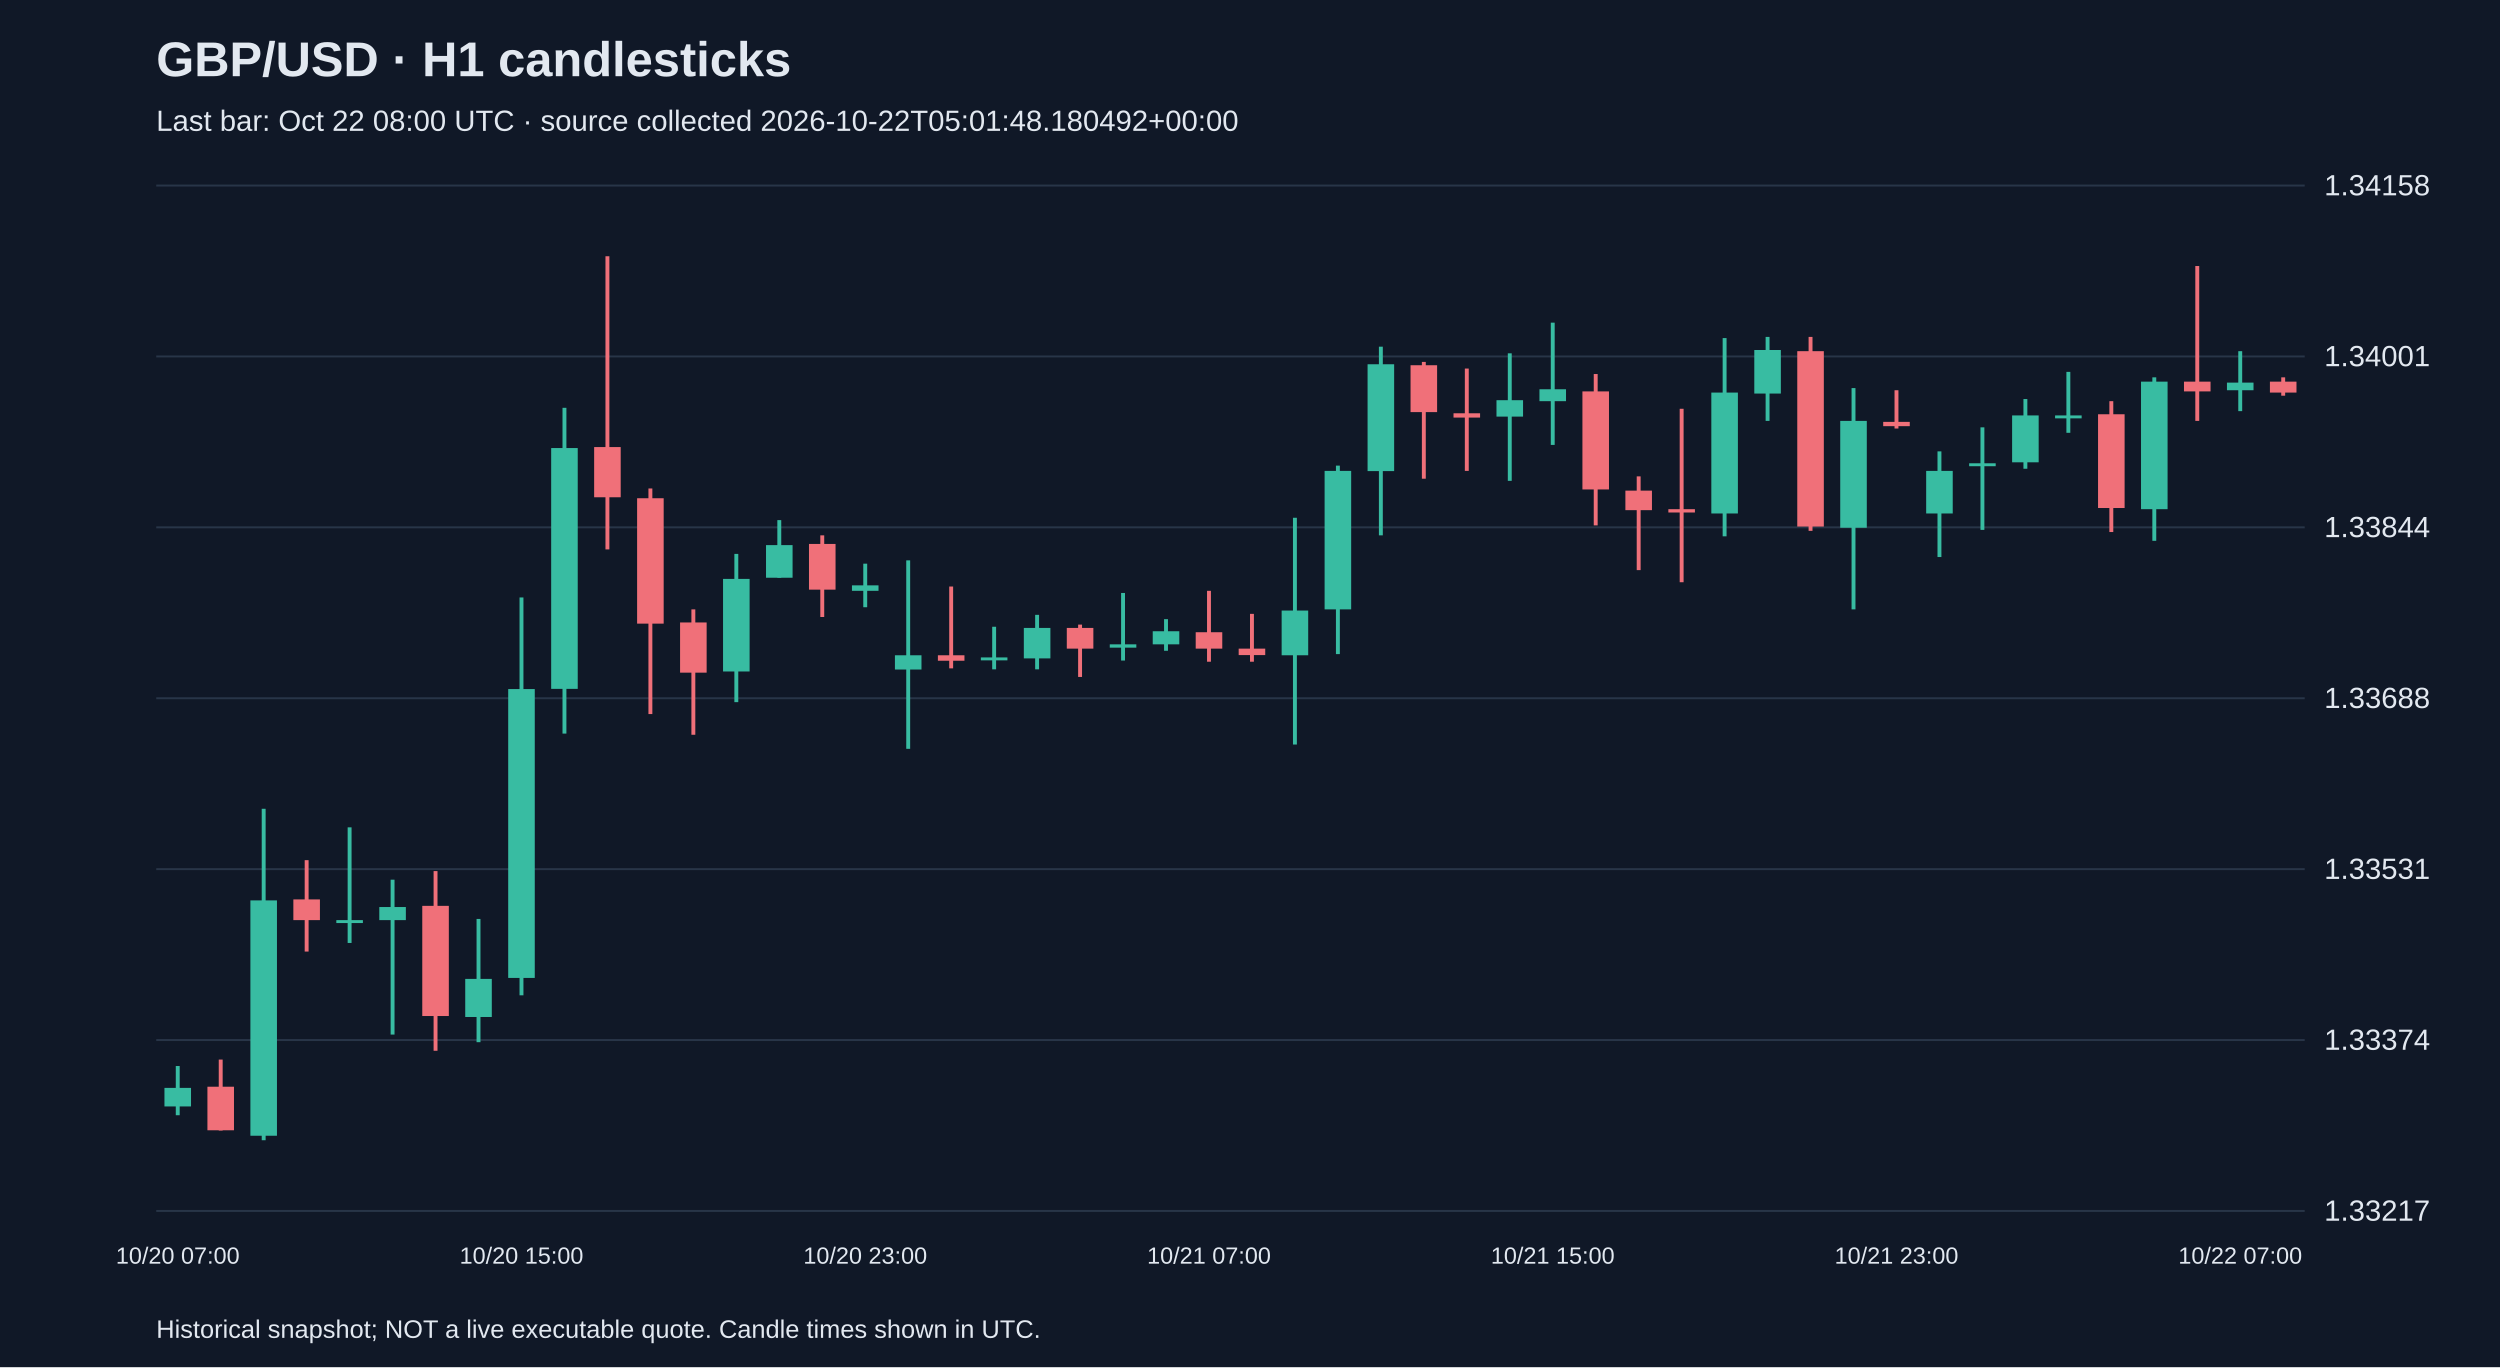
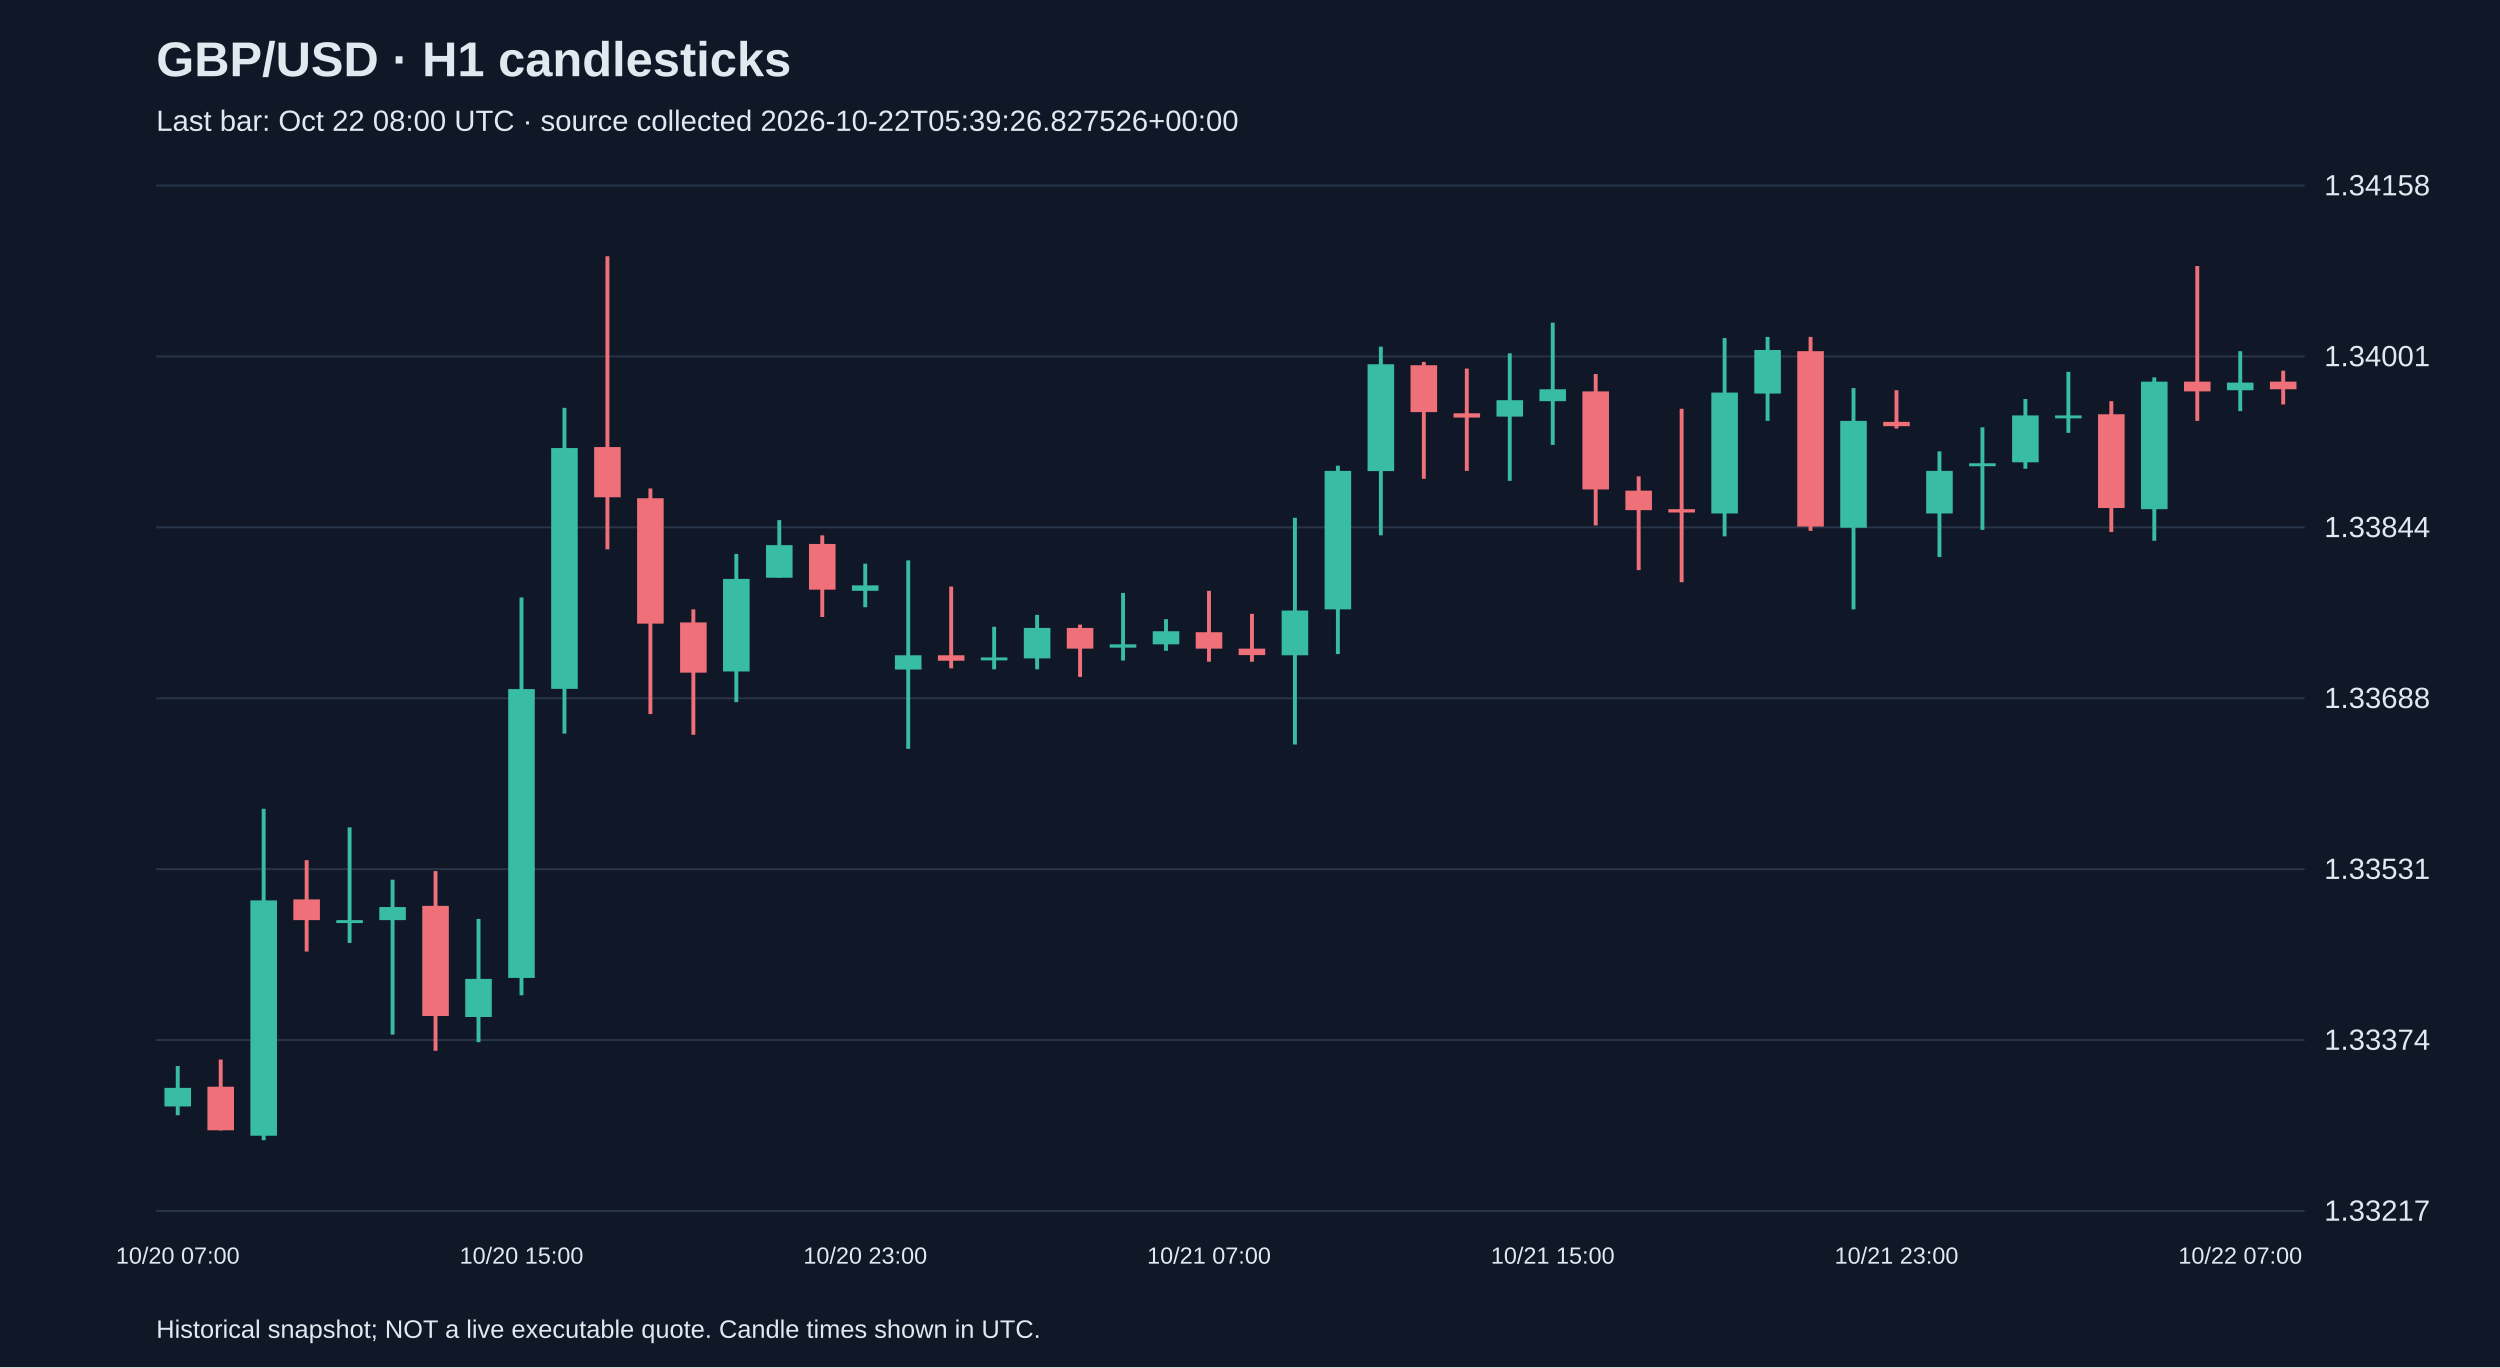
<svg xmlns="http://www.w3.org/2000/svg" viewBox="0 0 1280 700">
  <rect width="100%" height="100%" fill="#101827" />
  <style>text{font-family:Arial,sans-serif;fill:#e2e8f0}</style>
  <text x="80" y="39" font-size="25" font-weight="bold">GBP/USD · H1 candlesticks</text>
-   <text x="80" y="67" font-size="15" fill="#a6b1c5">Last bar: Oct 22 08:00 UTC · source collected 2026-10-22T05:01:48.180492+00:00</text>
+   <text x="80" y="67" font-size="15" fill="#a6b1c5">Last bar: Oct 22 08:00 UTC · source collected 2026-10-22T05:39:26.827526+00:00</text>
  <line x1="80" y1="620.0" x2="1180" y2="620.0" stroke="#283548" />
  <text x="1190" y="625.0" font-size="15">1.33217</text>
  <line x1="80" y1="532.5" x2="1180" y2="532.5" stroke="#283548" />
  <text x="1190" y="537.5" font-size="15">1.33374</text>
  <line x1="80" y1="445.0" x2="1180" y2="445.0" stroke="#283548" />
  <text x="1190" y="450.0" font-size="15">1.33531</text>
  <line x1="80" y1="357.5" x2="1180" y2="357.5" stroke="#283548" />
  <text x="1190" y="362.5" font-size="15">1.33688</text>
  <line x1="80" y1="270.0" x2="1180" y2="270.0" stroke="#283548" />
  <text x="1190" y="275.0" font-size="15">1.33844</text>
  <line x1="80" y1="182.5" x2="1180" y2="182.5" stroke="#283548" />
  <text x="1190" y="187.5" font-size="15">1.34001</text>
  <line x1="80" y1="95.0" x2="1180" y2="95.0" stroke="#283548" />
  <text x="1190" y="100.0" font-size="15">1.34158</text>
  <line x1="91.0" y1="545.8" x2="91.0" y2="571.0" stroke="#38bca2" stroke-width="2" />
  <rect x="84.2" y="557.0" width="13.6" height="9.5" fill="#38bca2" />
  <text x="91.0" y="647" text-anchor="middle" font-size="12">10/20 07:00</text>
  <line x1="113.0" y1="542.5" x2="113.0" y2="578.8" stroke="#f07079" stroke-width="2" />
  <rect x="106.2" y="556.4" width="13.6" height="22.3" fill="#f07079" />
  <line x1="135.0" y1="414.1" x2="135.0" y2="583.8" stroke="#38bca2" stroke-width="2" />
  <rect x="128.2" y="461.0" width="13.6" height="120.5" fill="#38bca2" />
  <line x1="157.0" y1="440.4" x2="157.0" y2="487.2" stroke="#f07079" stroke-width="2" />
  <rect x="150.2" y="460.5" width="13.6" height="10.6" fill="#f07079" />
  <line x1="179.0" y1="423.6" x2="179.0" y2="482.8" stroke="#38bca2" stroke-width="2" />
  <rect x="172.2" y="471.1" width="13.6" height="1.5" fill="#38bca2" />
  <line x1="201.0" y1="450.4" x2="201.0" y2="529.7" stroke="#38bca2" stroke-width="2" />
  <rect x="194.2" y="464.4" width="13.6" height="6.7" fill="#38bca2" />
  <line x1="223.0" y1="446.0" x2="223.0" y2="538.0" stroke="#f07079" stroke-width="2" />
  <rect x="216.2" y="463.8" width="13.6" height="56.4" fill="#f07079" />
  <line x1="245.0" y1="470.5" x2="245.0" y2="533.6" stroke="#38bca2" stroke-width="2" />
  <rect x="238.2" y="501.2" width="13.6" height="19.5" fill="#38bca2" />
  <line x1="267.0" y1="305.9" x2="267.0" y2="509.6" stroke="#38bca2" stroke-width="2" />
  <rect x="260.2" y="352.8" width="13.6" height="147.9" fill="#38bca2" />
  <text x="267.0" y="647" text-anchor="middle" font-size="12">10/20 15:00</text>
  <line x1="289.0" y1="208.8" x2="289.0" y2="375.6" stroke="#38bca2" stroke-width="2" />
  <rect x="282.2" y="229.4" width="13.6" height="123.3" fill="#38bca2" />
  <line x1="311.0" y1="131.2" x2="311.0" y2="281.3" stroke="#f07079" stroke-width="2" />
  <rect x="304.2" y="228.9" width="13.6" height="25.7" fill="#f07079" />
  <line x1="333.0" y1="250.1" x2="333.0" y2="365.6" stroke="#f07079" stroke-width="2" />
  <rect x="326.2" y="255.1" width="13.6" height="64.2" fill="#f07079" />
  <line x1="355.0" y1="312.0" x2="355.0" y2="376.2" stroke="#f07079" stroke-width="2" />
  <rect x="348.2" y="318.7" width="13.6" height="25.7" fill="#f07079" />
  <line x1="377.0" y1="283.6" x2="377.0" y2="359.5" stroke="#38bca2" stroke-width="2" />
  <rect x="370.2" y="296.4" width="13.6" height="47.4" fill="#38bca2" />
  <line x1="399.0" y1="266.3" x2="399.0" y2="295.8" stroke="#38bca2" stroke-width="2" />
  <rect x="392.2" y="279.1" width="13.6" height="16.7" fill="#38bca2" />
  <line x1="421.0" y1="274.1" x2="421.0" y2="315.9" stroke="#f07079" stroke-width="2" />
  <rect x="414.2" y="278.5" width="13.6" height="23.4" fill="#f07079" />
  <line x1="443.0" y1="288.6" x2="443.0" y2="310.9" stroke="#38bca2" stroke-width="2" />
  <rect x="436.2" y="299.7" width="13.6" height="2.8" fill="#38bca2" />
  <text x="443.0" y="647" text-anchor="middle" font-size="12">10/20 23:00</text>
  <line x1="465.0" y1="286.9" x2="465.0" y2="383.4" stroke="#38bca2" stroke-width="2" />
  <rect x="458.2" y="335.5" width="13.6" height="7.3" fill="#38bca2" />
  <line x1="487.0" y1="300.3" x2="487.0" y2="342.2" stroke="#f07079" stroke-width="2" />
  <rect x="480.2" y="335.5" width="13.6" height="2.8" fill="#f07079" />
  <line x1="509.0" y1="320.9" x2="509.0" y2="342.7" stroke="#38bca2" stroke-width="2" />
  <rect x="502.2" y="336.6" width="13.6" height="1.5" fill="#38bca2" />
  <line x1="531.0" y1="314.8" x2="531.0" y2="342.7" stroke="#38bca2" stroke-width="2" />
  <rect x="524.2" y="321.5" width="13.6" height="15.6" fill="#38bca2" />
  <line x1="553.0" y1="319.8" x2="553.0" y2="346.6" stroke="#f07079" stroke-width="2" />
  <rect x="546.2" y="321.5" width="13.6" height="10.6" fill="#f07079" />
  <line x1="575.0" y1="303.6" x2="575.0" y2="338.2" stroke="#38bca2" stroke-width="2" />
  <rect x="568.2" y="329.9" width="13.6" height="1.7" fill="#38bca2" />
  <line x1="597.0" y1="317.0" x2="597.0" y2="333.2" stroke="#38bca2" stroke-width="2" />
  <rect x="590.2" y="323.2" width="13.6" height="6.7" fill="#38bca2" />
  <line x1="619.0" y1="302.5" x2="619.0" y2="338.8" stroke="#f07079" stroke-width="2" />
  <rect x="612.2" y="323.7" width="13.6" height="8.4" fill="#f07079" />
  <text x="619.0" y="647" text-anchor="middle" font-size="12">10/21 07:00</text>
  <line x1="641.0" y1="314.3" x2="641.0" y2="338.8" stroke="#f07079" stroke-width="2" />
  <rect x="634.2" y="332.1" width="13.6" height="3.3" fill="#f07079" />
  <line x1="663.0" y1="265.1" x2="663.0" y2="381.2" stroke="#38bca2" stroke-width="2" />
  <rect x="656.2" y="312.6" width="13.6" height="22.9" fill="#38bca2" />
  <line x1="685.0" y1="238.4" x2="685.0" y2="334.9" stroke="#38bca2" stroke-width="2" />
  <rect x="678.2" y="241.1" width="13.6" height="70.9" fill="#38bca2" />
  <line x1="707.0" y1="177.5" x2="707.0" y2="274.1" stroke="#38bca2" stroke-width="2" />
  <rect x="700.2" y="186.5" width="13.6" height="54.7" fill="#38bca2" />
  <line x1="729.0" y1="185.3" x2="729.0" y2="245.1" stroke="#f07079" stroke-width="2" />
  <rect x="722.2" y="187.0" width="13.6" height="24.0" fill="#f07079" />
  <line x1="751.0" y1="188.7" x2="751.0" y2="241.1" stroke="#f07079" stroke-width="2" />
  <rect x="744.2" y="211.6" width="13.6" height="2.2" fill="#f07079" />
  <line x1="773.0" y1="180.9" x2="773.0" y2="246.2" stroke="#38bca2" stroke-width="2" />
  <rect x="766.2" y="204.9" width="13.6" height="8.4" fill="#38bca2" />
  <line x1="795.0" y1="165.2" x2="795.0" y2="227.8" stroke="#38bca2" stroke-width="2" />
  <rect x="788.2" y="199.3" width="13.6" height="6.1" fill="#38bca2" />
  <text x="795.0" y="647" text-anchor="middle" font-size="12">10/21 15:00</text>
  <line x1="817.0" y1="191.5" x2="817.0" y2="269.0" stroke="#f07079" stroke-width="2" />
  <rect x="810.2" y="200.4" width="13.6" height="50.2" fill="#f07079" />
  <line x1="839.0" y1="243.9" x2="839.0" y2="291.9" stroke="#f07079" stroke-width="2" />
  <rect x="832.2" y="251.2" width="13.6" height="10.0" fill="#f07079" />
  <line x1="861.0" y1="209.3" x2="861.0" y2="298.1" stroke="#f07079" stroke-width="2" />
  <rect x="854.2" y="260.7" width="13.6" height="1.7" fill="#f07079" />
  <line x1="883.0" y1="173.1" x2="883.0" y2="274.6" stroke="#38bca2" stroke-width="2" />
  <rect x="876.2" y="201.0" width="13.6" height="61.9" fill="#38bca2" />
  <line x1="905.0" y1="172.5" x2="905.0" y2="215.5" stroke="#38bca2" stroke-width="2" />
  <rect x="898.2" y="179.2" width="13.6" height="22.3" fill="#38bca2" />
  <line x1="927.0" y1="172.5" x2="927.0" y2="271.8" stroke="#f07079" stroke-width="2" />
  <rect x="920.2" y="179.8" width="13.6" height="89.8" fill="#f07079" />
  <line x1="949.0" y1="198.7" x2="949.0" y2="312.0" stroke="#38bca2" stroke-width="2" />
  <rect x="942.2" y="215.5" width="13.6" height="54.7" fill="#38bca2" />
  <line x1="971.0" y1="199.8" x2="971.0" y2="219.4" stroke="#f07079" stroke-width="2" />
  <rect x="964.2" y="216.0" width="13.6" height="2.2" fill="#f07079" />
  <text x="971.0" y="647" text-anchor="middle" font-size="12">10/21 23:00</text>
  <line x1="993.0" y1="231.1" x2="993.0" y2="285.2" stroke="#38bca2" stroke-width="2" />
  <rect x="986.2" y="241.1" width="13.6" height="21.8" fill="#38bca2" />
  <line x1="1015.0" y1="218.8" x2="1015.0" y2="271.3" stroke="#38bca2" stroke-width="2" />
  <rect x="1008.2" y="237.2" width="13.6" height="1.5" fill="#38bca2" />
  <line x1="1037.0" y1="204.3" x2="1037.0" y2="240.0" stroke="#38bca2" stroke-width="2" />
  <rect x="1030.2" y="212.7" width="13.6" height="24.0" fill="#38bca2" />
  <line x1="1059.0" y1="190.4" x2="1059.0" y2="221.6" stroke="#38bca2" stroke-width="2" />
  <rect x="1052.2" y="212.7" width="13.6" height="1.5" fill="#38bca2" />
  <line x1="1081.0" y1="205.4" x2="1081.0" y2="272.4" stroke="#f07079" stroke-width="2" />
  <rect x="1074.2" y="212.1" width="13.6" height="48.0" fill="#f07079" />
  <line x1="1103.0" y1="193.2" x2="1103.0" y2="276.9" stroke="#38bca2" stroke-width="2" />
  <rect x="1096.2" y="195.4" width="13.6" height="65.3" fill="#38bca2" />
  <line x1="1125.0" y1="136.2" x2="1125.0" y2="215.5" stroke="#f07079" stroke-width="2" />
  <rect x="1118.2" y="195.4" width="13.6" height="5.0" fill="#f07079" />
  <line x1="1147.0" y1="179.8" x2="1147.0" y2="210.5" stroke="#38bca2" stroke-width="2" />
  <rect x="1140.2" y="195.9" width="13.6" height="3.9" fill="#38bca2" />
  <text x="1147.0" y="647" text-anchor="middle" font-size="12">10/22 07:00</text>
-   <line x1="1169.0" y1="193.2" x2="1169.0" y2="202.6" stroke="#f07079" stroke-width="2" />
-   <rect x="1162.2" y="195.4" width="13.6" height="5.6" fill="#f07079" />
+   <line x1="1169.0" y1="189.8" x2="1169.0" y2="207.1" stroke="#f07079" stroke-width="2" />
+   <rect x="1162.2" y="195.4" width="13.6" height="3.9" fill="#f07079" />
  <text x="80" y="685" font-size="13">Historical snapshot; NOT a live executable quote. Candle times shown in UTC.</text>
</svg>
